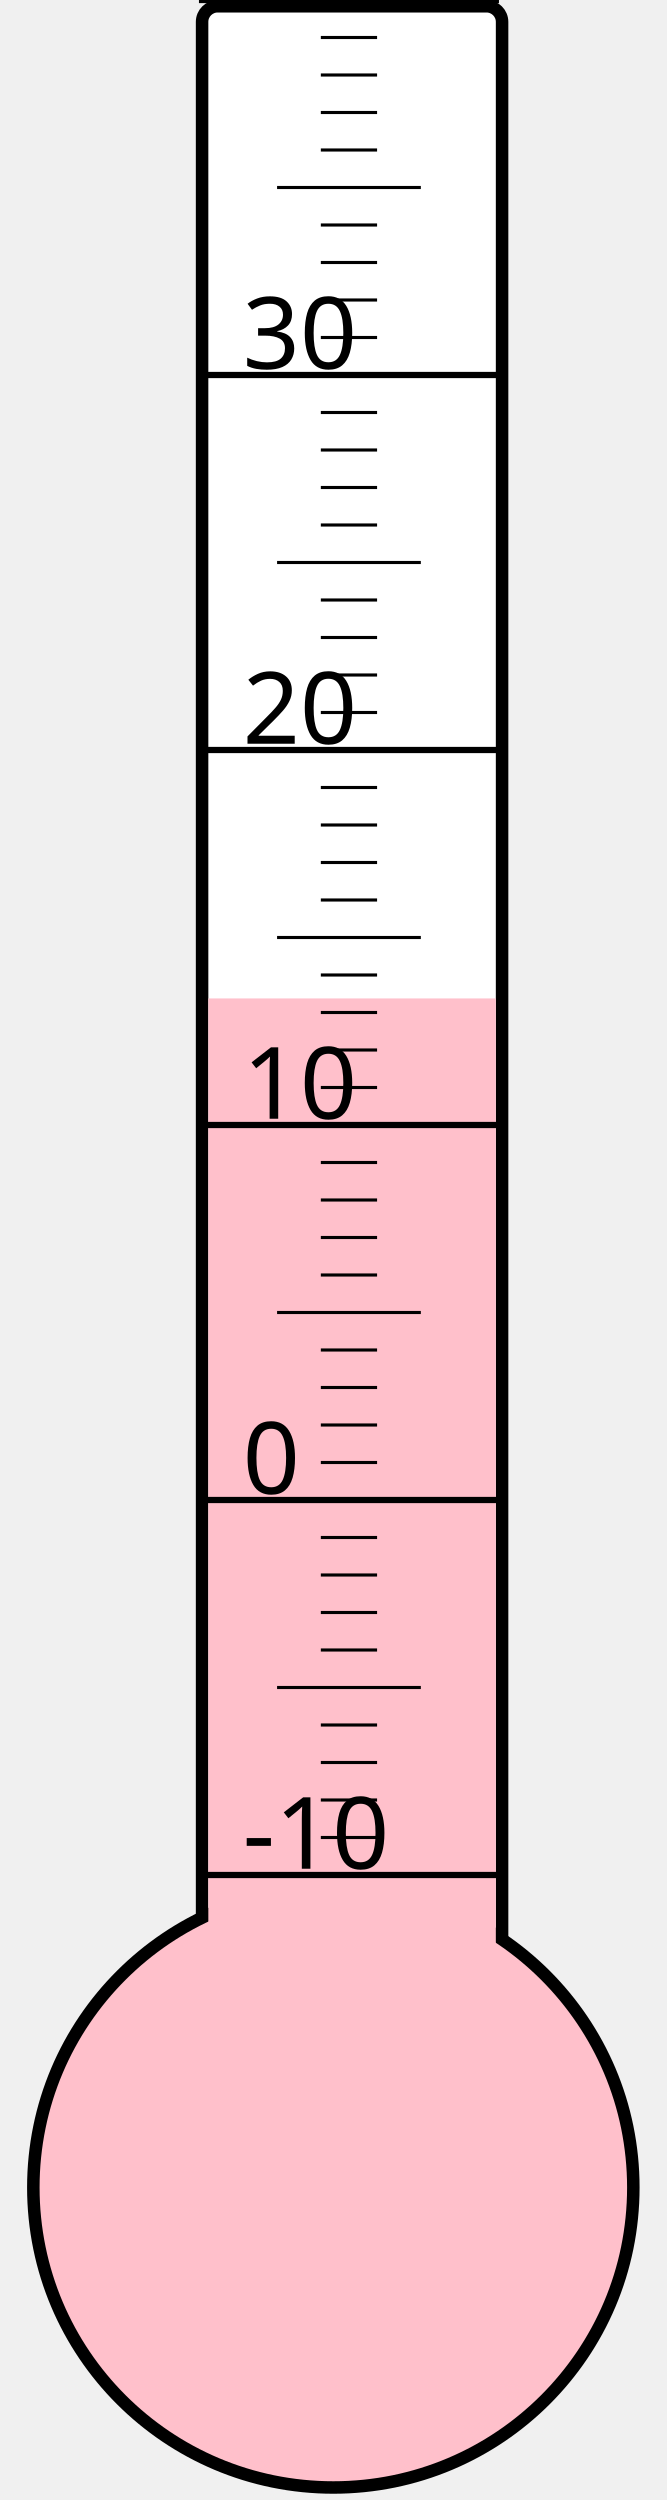
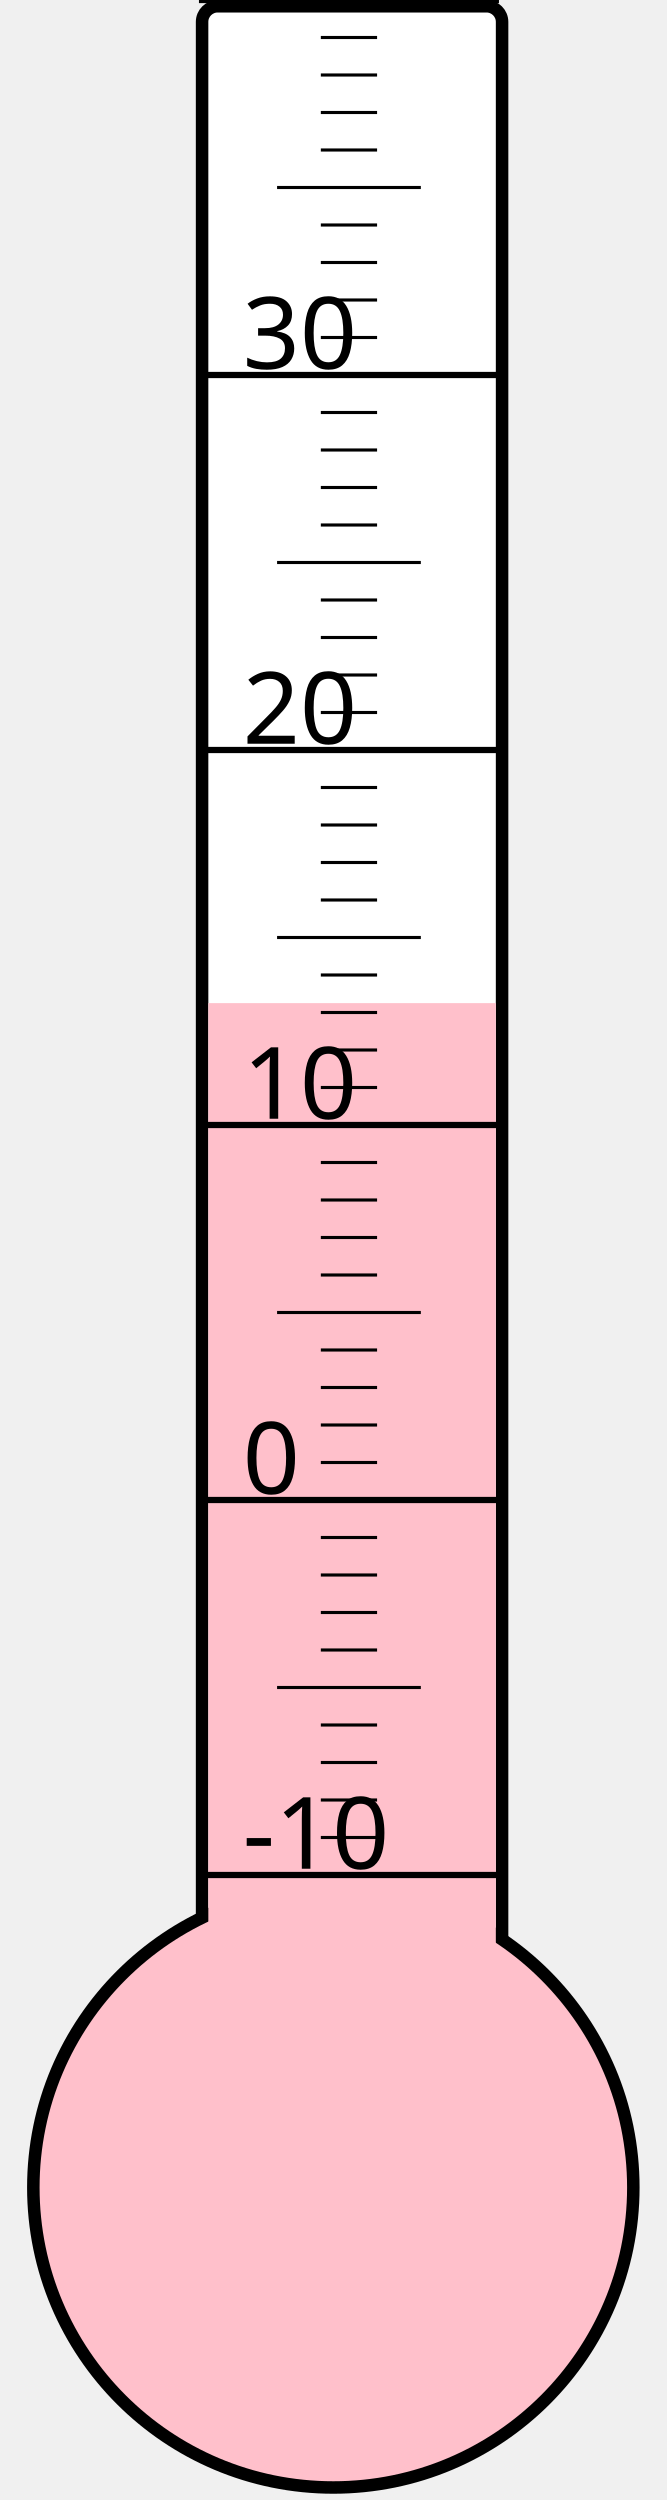
<svg xmlns="http://www.w3.org/2000/svg" width="40px" height="150px" viewBox="0 0 200 800">
  <rect width="200" height="800" x="0" y="0" style="fill: #ffffeb; fill-opacity: 0;" />
  <rect width="96" height="680" x="58" y="2" rx="5" ry="5" style="fill: white; fill-opacity: 1; stroke: black; stroke-width: 4;" />
  <circle cx="100" cy="700" r="96" style="fill: pink; stroke: black; stroke-width: 4;" />
-   <rect width="92" height="380.5" x="60" y="319.5" style="fill: pink; fill-opacity: 1; stroke-width: 0;" />
+   <rect width="92" height="379.0" x="60" y="321.0" style="fill: pink; fill-opacity: 1; stroke-width: 0;" />
  <text x="71" y="598" style="font-family: sans-serif; font-size: 24pt;">-10</text>
  <text x="71" y="478" style="font-family: sans-serif; font-size: 24pt;">0</text>
  <text x="71" y="358" style="font-family: sans-serif; font-size: 24pt;">10</text>
  <text x="71" y="238" style="font-family: sans-serif; font-size: 24pt;">20</text>
  <text x="71" y="118" style="font-family: sans-serif; font-size: 24pt;">30</text>
  <g style="stroke: black;">
    <line x1="57" y1="600" x2="153" y2="600" style="stroke-width: 2;" />
    <line x1="96" y1="588" x2="114" y2="588" style="stroke-width: 1;" />
    <line x1="96" y1="576" x2="114" y2="576" style="stroke-width: 1;" />
    <line x1="96" y1="564" x2="114" y2="564" style="stroke-width: 1;" />
    <line x1="96" y1="552" x2="114" y2="552" style="stroke-width: 1;" />
    <line x1="82" y1="540" x2="128" y2="540" style="stroke-width: 1;" />
    <line x1="96" y1="528" x2="114" y2="528" style="stroke-width: 1;" />
    <line x1="96" y1="516" x2="114" y2="516" style="stroke-width: 1;" />
    <line x1="96" y1="504" x2="114" y2="504" style="stroke-width: 1;" />
    <line x1="96" y1="492" x2="114" y2="492" style="stroke-width: 1;" />
    <line x1="57" y1="480" x2="153" y2="480" style="stroke-width: 2;" />
    <line x1="96" y1="468" x2="114" y2="468" style="stroke-width: 1;" />
    <line x1="96" y1="456" x2="114" y2="456" style="stroke-width: 1;" />
    <line x1="96" y1="444" x2="114" y2="444" style="stroke-width: 1;" />
    <line x1="96" y1="432" x2="114" y2="432" style="stroke-width: 1;" />
    <line x1="82" y1="420" x2="128" y2="420" style="stroke-width: 1;" />
    <line x1="96" y1="408" x2="114" y2="408" style="stroke-width: 1;" />
    <line x1="96" y1="396" x2="114" y2="396" style="stroke-width: 1;" />
    <line x1="96" y1="384" x2="114" y2="384" style="stroke-width: 1;" />
    <line x1="96" y1="372" x2="114" y2="372" style="stroke-width: 1;" />
    <line x1="57" y1="360" x2="153" y2="360" style="stroke-width: 2;" />
    <line x1="96" y1="348" x2="114" y2="348" style="stroke-width: 1;" />
    <line x1="96" y1="336" x2="114" y2="336" style="stroke-width: 1;" />
    <line x1="96" y1="324" x2="114" y2="324" style="stroke-width: 1;" />
    <line x1="96" y1="312" x2="114" y2="312" style="stroke-width: 1;" />
    <line x1="82" y1="300" x2="128" y2="300" style="stroke-width: 1;" />
    <line x1="96" y1="288" x2="114" y2="288" style="stroke-width: 1;" />
    <line x1="96" y1="276" x2="114" y2="276" style="stroke-width: 1;" />
    <line x1="96" y1="264" x2="114" y2="264" style="stroke-width: 1;" />
    <line x1="96" y1="252" x2="114" y2="252" style="stroke-width: 1;" />
    <line x1="57" y1="240" x2="153" y2="240" style="stroke-width: 2;" />
    <line x1="96" y1="228" x2="114" y2="228" style="stroke-width: 1;" />
    <line x1="96" y1="216" x2="114" y2="216" style="stroke-width: 1;" />
    <line x1="96" y1="204" x2="114" y2="204" style="stroke-width: 1;" />
    <line x1="96" y1="192" x2="114" y2="192" style="stroke-width: 1;" />
    <line x1="82" y1="180" x2="128" y2="180" style="stroke-width: 1;" />
    <line x1="96" y1="168" x2="114" y2="168" style="stroke-width: 1;" />
    <line x1="96" y1="156" x2="114" y2="156" style="stroke-width: 1;" />
    <line x1="96" y1="144" x2="114" y2="144" style="stroke-width: 1;" />
    <line x1="96" y1="132" x2="114" y2="132" style="stroke-width: 1;" />
    <line x1="57" y1="120" x2="153" y2="120" style="stroke-width: 2;" />
    <line x1="96" y1="108" x2="114" y2="108" style="stroke-width: 1;" />
    <line x1="96" y1="96" x2="114" y2="96" style="stroke-width: 1;" />
    <line x1="96" y1="84" x2="114" y2="84" style="stroke-width: 1;" />
    <line x1="96" y1="72" x2="114" y2="72" style="stroke-width: 1;" />
    <line x1="82" y1="60" x2="128" y2="60" style="stroke-width: 1;" />
    <line x1="96" y1="48" x2="114" y2="48" style="stroke-width: 1;" />
    <line x1="96" y1="36" x2="114" y2="36" style="stroke-width: 1;" />
    <line x1="96" y1="24" x2="114" y2="24" style="stroke-width: 1;" />
    <line x1="96" y1="12" x2="114" y2="12" style="stroke-width: 1;" />
    <line x1="57" y1="0" x2="153" y2="0" style="stroke-width: 2;" />
  </g>
</svg>
